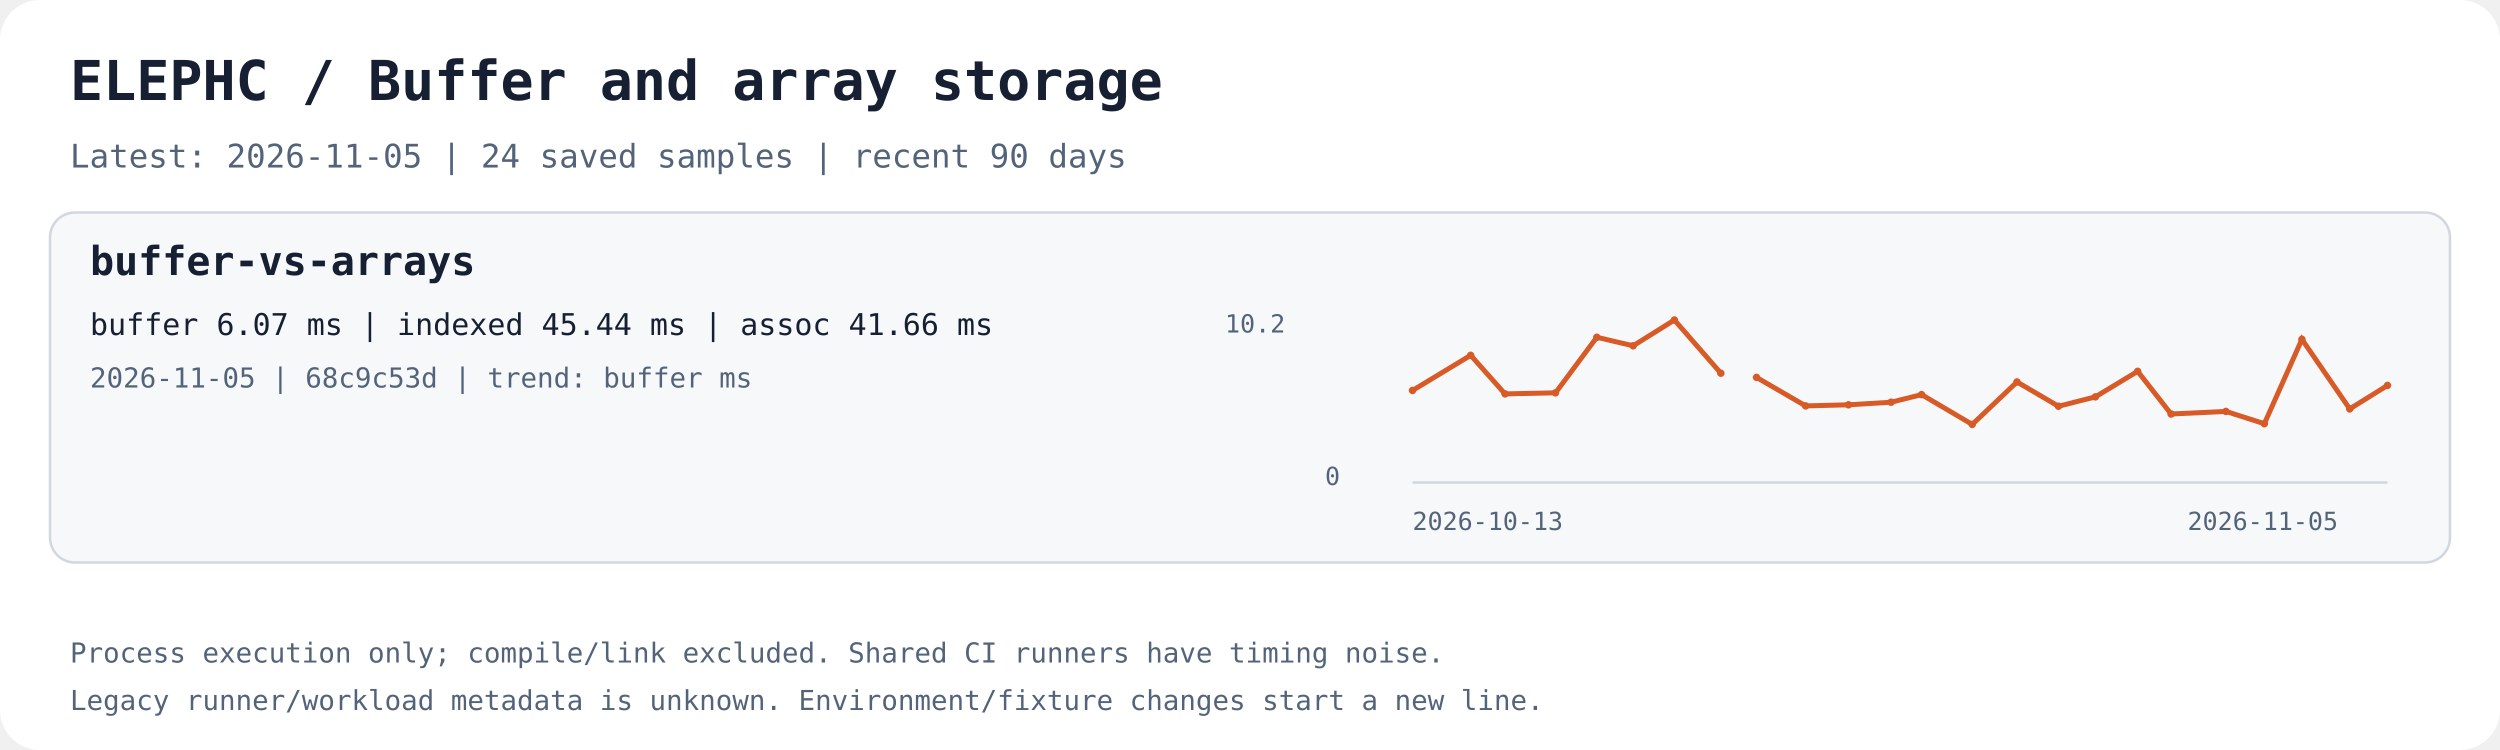
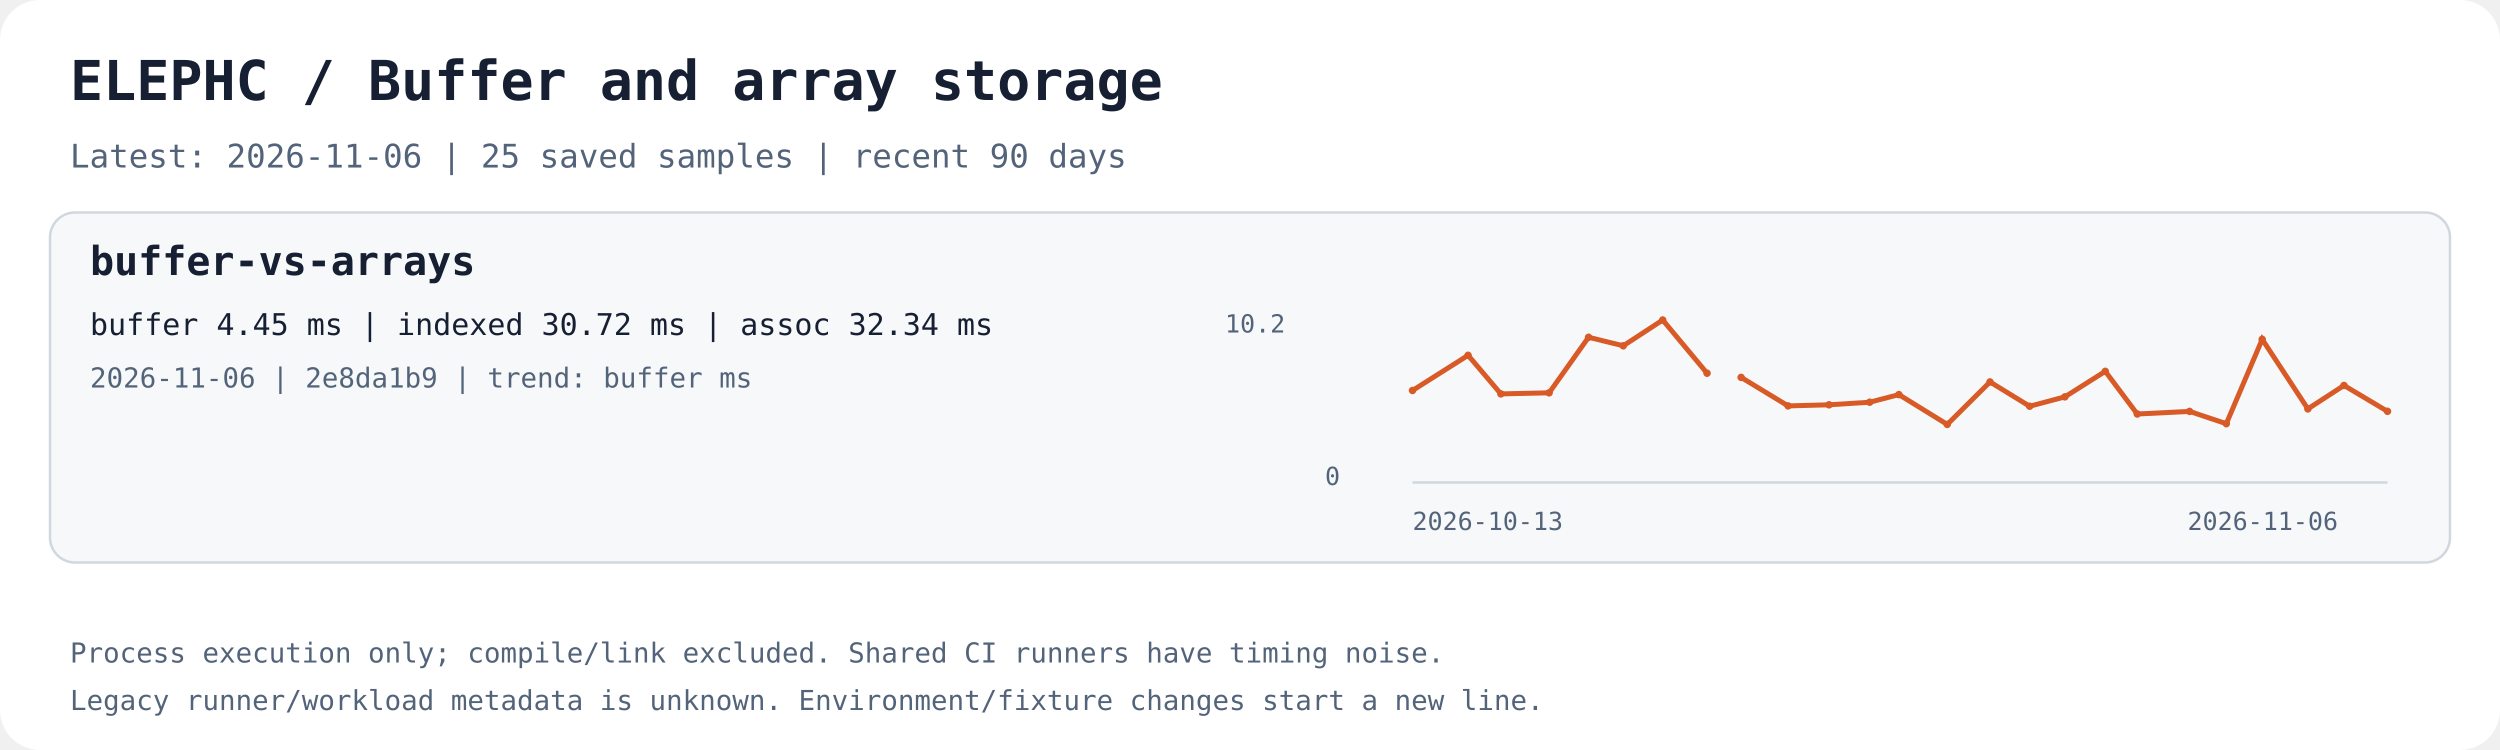
<svg xmlns="http://www.w3.org/2000/svg" width="1000" height="300" viewBox="0 0 1000 300" role="img" aria-labelledby="title desc">
  <rect width="1000" height="300" rx="16" fill="#ffffff" />
  <text x="28.0" y="40.0" fill="#172033" font-family="ui-monospace,monospace" font-size="22" font-weight="700">ELEPHC / Buffer and array storage</text>
-   <text x="28.0" y="67.0" fill="#53647a" font-family="ui-monospace,monospace" font-size="13" font-weight="400">Latest: 2026-11-05 | 24 saved samples | recent 90 days</text>
+   <text x="28.0" y="67.0" fill="#53647a" font-family="ui-monospace,monospace" font-size="13" font-weight="400">Latest: 2026-11-06 | 25 saved samples | recent 90 days</text>
  <rect x="20" y="85" width="960" height="140" rx="10" fill="#f6f8fa" stroke="#d0d7de" />
  <text x="36.0" y="110.0" fill="#172033" font-family="ui-monospace,monospace" font-size="16" font-weight="700">buffer-vs-arrays</text>
-   <text x="36.0" y="134.0" fill="#172033" font-family="ui-monospace,monospace" font-size="12" font-weight="400">buffer 6.07 ms | indexed 45.44 ms | assoc 41.66 ms</text>
-   <text x="36.0" y="155.0" fill="#53647a" font-family="ui-monospace,monospace" font-size="11" font-weight="400">2026-11-05 | 68c9c53d | trend: buffer ms</text>
+   <text x="36.0" y="134.0" fill="#172033" font-family="ui-monospace,monospace" font-size="12" font-weight="400">buffer 4.45 ms | indexed 30.72 ms | assoc 32.34 ms</text>
+   <text x="36.0" y="155.0" fill="#53647a" font-family="ui-monospace,monospace" font-size="11" font-weight="400">2026-11-06 | 2e8da1b9 | trend: buffer ms</text>
  <path d="M565 193 H955" stroke="#d0d7de" fill="none" />
-   <polyline points="565.00,156.19 588.27,142.12 602.01,157.56 622.20,157.13 638.72,134.91 653.25,138.32 669.76,128.00 688.33,149.28" stroke="#d85a26" stroke-width="2" fill="none" />
+   <polyline points="565.00,156.19 587.23,142.12 600.35,157.56 619.65,157.13 635.42,134.91 649.31,138.32 665.08,128.00 682.82,149.28" stroke="#d85a26" stroke-width="2" fill="none" />
  <circle cx="565.00" cy="156.19" r="1.5" fill="#d85a26" />
-   <circle cx="588.27" cy="142.12" r="1.5" fill="#d85a26" />
-   <circle cx="602.01" cy="157.56" r="1.5" fill="#d85a26" />
-   <circle cx="622.20" cy="157.13" r="1.5" fill="#d85a26" />
-   <circle cx="638.72" cy="134.91" r="1.5" fill="#d85a26" />
-   <circle cx="653.25" cy="138.32" r="1.5" fill="#d85a26" />
-   <circle cx="669.76" cy="128.00" r="1.5" fill="#d85a26" />
-   <circle cx="688.33" cy="149.28" r="1.5" fill="#d85a26" />
-   <polyline points="702.60,150.96 722.25,162.36 739.41,161.92 756.43,160.89 768.64,157.84 788.90,169.77 806.80,152.78 823.39,162.50 838.16,158.74 855.06,148.53 868.44,165.60 890.35,164.56 905.74,169.48 920.77,135.73 939.89,163.56 955.00,154.17" stroke="#d85a26" stroke-width="2" fill="none" />
-   <circle cx="702.60" cy="150.96" r="1.5" fill="#d85a26" />
-   <circle cx="722.25" cy="162.36" r="1.5" fill="#d85a26" />
-   <circle cx="739.41" cy="161.92" r="1.5" fill="#d85a26" />
-   <circle cx="756.43" cy="160.89" r="1.5" fill="#d85a26" />
-   <circle cx="768.64" cy="157.84" r="1.5" fill="#d85a26" />
-   <circle cx="788.90" cy="169.77" r="1.5" fill="#d85a26" />
-   <circle cx="806.80" cy="152.78" r="1.5" fill="#d85a26" />
-   <circle cx="823.39" cy="162.50" r="1.5" fill="#d85a26" />
-   <circle cx="838.16" cy="158.74" r="1.5" fill="#d85a26" />
-   <circle cx="855.06" cy="148.53" r="1.5" fill="#d85a26" />
-   <circle cx="868.44" cy="165.60" r="1.5" fill="#d85a26" />
-   <circle cx="890.35" cy="164.56" r="1.5" fill="#d85a26" />
-   <circle cx="905.74" cy="169.48" r="1.5" fill="#d85a26" />
-   <circle cx="920.77" cy="135.73" r="1.5" fill="#d85a26" />
-   <circle cx="939.89" cy="163.56" r="1.5" fill="#d85a26" />
-   <circle cx="955.00" cy="154.17" r="1.5" fill="#d85a26" />
+   <circle cx="587.23" cy="142.12" r="1.5" fill="#d85a26" />
+   <circle cx="600.35" cy="157.56" r="1.5" fill="#d85a26" />
+   <circle cx="619.65" cy="157.13" r="1.5" fill="#d85a26" />
+   <circle cx="635.42" cy="134.91" r="1.5" fill="#d85a26" />
+   <circle cx="649.31" cy="138.32" r="1.5" fill="#d85a26" />
+   <circle cx="665.08" cy="128.00" r="1.5" fill="#d85a26" />
+   <circle cx="682.82" cy="149.28" r="1.5" fill="#d85a26" />
+   <polyline points="696.46,150.96 715.23,162.36 731.62,161.92 747.88,160.89 759.55,157.84 778.90,169.77 796.00,152.78 811.86,162.50 825.96,158.74 842.11,148.53 854.90,165.60 875.82,164.56 890.52,169.48 904.88,135.73 923.15,163.56 937.59,154.17 955.00,164.53" stroke="#d85a26" stroke-width="2" fill="none" />
+   <circle cx="696.46" cy="150.96" r="1.5" fill="#d85a26" />
+   <circle cx="715.23" cy="162.36" r="1.5" fill="#d85a26" />
+   <circle cx="731.62" cy="161.92" r="1.5" fill="#d85a26" />
+   <circle cx="747.88" cy="160.89" r="1.5" fill="#d85a26" />
+   <circle cx="759.55" cy="157.84" r="1.5" fill="#d85a26" />
+   <circle cx="778.90" cy="169.77" r="1.5" fill="#d85a26" />
+   <circle cx="796.00" cy="152.78" r="1.5" fill="#d85a26" />
+   <circle cx="811.86" cy="162.50" r="1.5" fill="#d85a26" />
+   <circle cx="825.96" cy="158.74" r="1.5" fill="#d85a26" />
+   <circle cx="842.11" cy="148.53" r="1.5" fill="#d85a26" />
+   <circle cx="854.90" cy="165.60" r="1.5" fill="#d85a26" />
+   <circle cx="875.82" cy="164.56" r="1.5" fill="#d85a26" />
+   <circle cx="890.52" cy="169.48" r="1.5" fill="#d85a26" />
+   <circle cx="904.88" cy="135.73" r="1.5" fill="#d85a26" />
+   <circle cx="923.15" cy="163.56" r="1.5" fill="#d85a26" />
+   <circle cx="937.59" cy="154.17" r="1.5" fill="#d85a26" />
+   <circle cx="955.00" cy="164.53" r="1.5" fill="#d85a26" />
  <text x="565.0" y="212.0" fill="#53647a" font-family="ui-monospace,monospace" font-size="10" font-weight="400">2026-10-13</text>
-   <text x="875.0" y="212.0" fill="#53647a" font-family="ui-monospace,monospace" font-size="10" font-weight="400">2026-11-05</text>
+   <text x="875.0" y="212.0" fill="#53647a" font-family="ui-monospace,monospace" font-size="10" font-weight="400">2026-11-06</text>
  <text x="490.0" y="133.0" fill="#53647a" font-family="ui-monospace,monospace" font-size="10" font-weight="400">10.2</text>
  <text x="530.0" y="194.0" fill="#53647a" font-family="ui-monospace,monospace" font-size="10" font-weight="400">0</text>
  <text x="28.0" y="265.0" fill="#53647a" font-family="ui-monospace,monospace" font-size="11" font-weight="400">Process execution only; compile/link excluded. Shared CI runners have timing noise.</text>
  <text x="28.0" y="284.0" fill="#53647a" font-family="ui-monospace,monospace" font-size="11" font-weight="400">Legacy runner/workload metadata is unknown. Environment/fixture changes start a new line.</text>
</svg>
